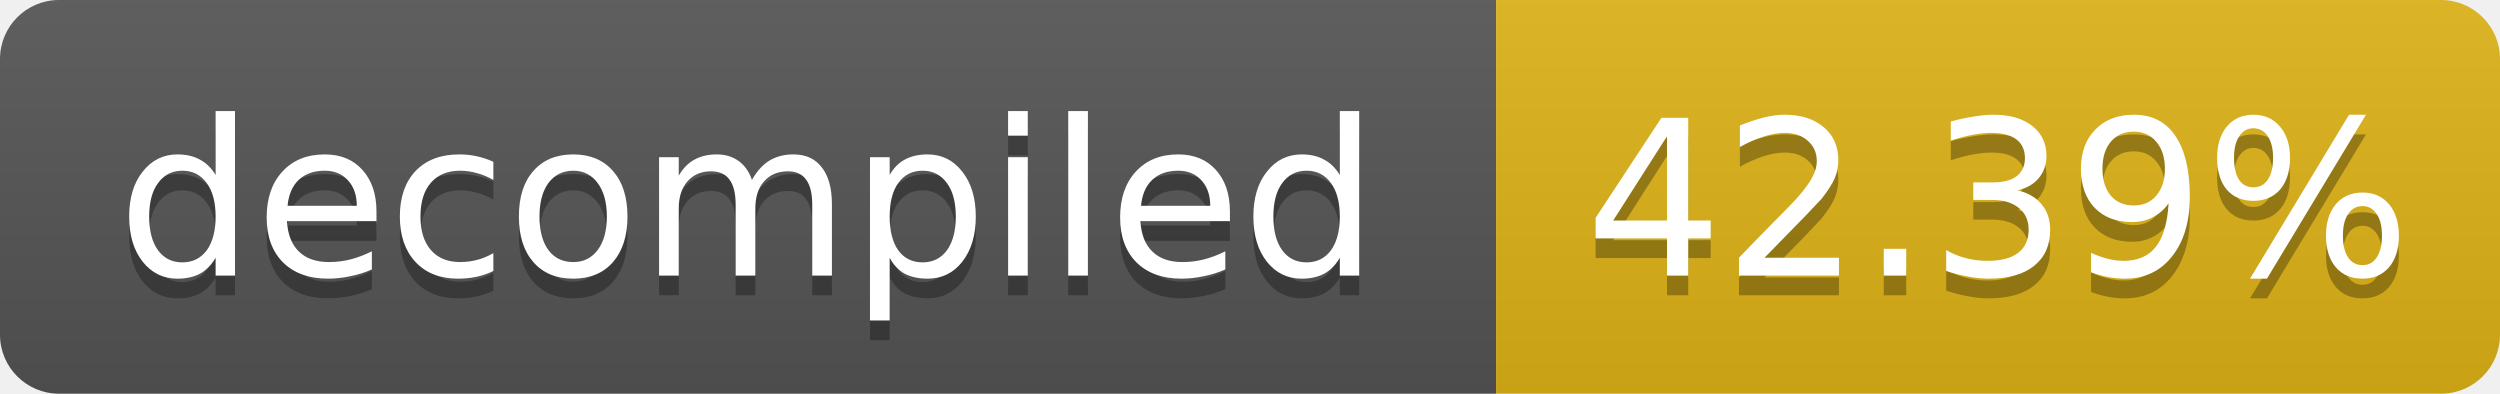
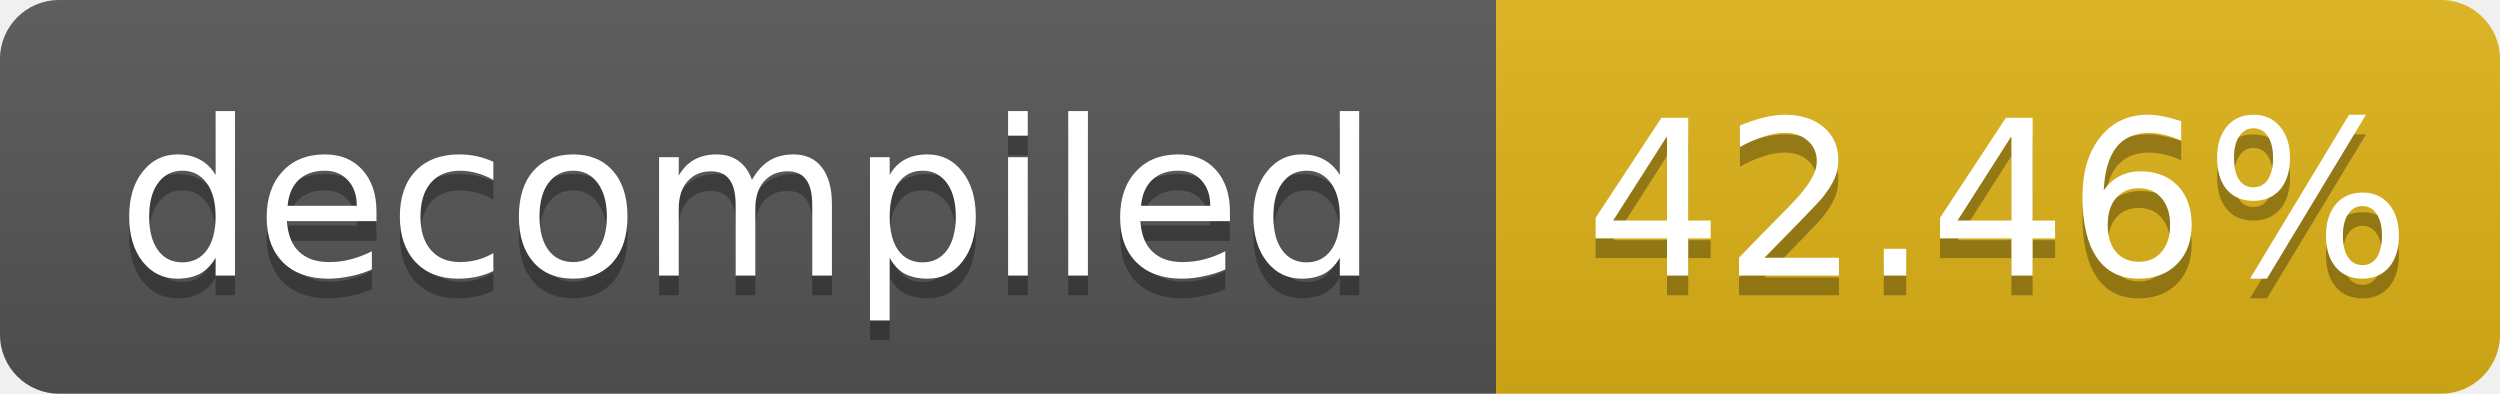
- <svg xmlns="http://www.w3.org/2000/svg" width="127" height="20" role="img" aria-label="decompiled: 42.39%">
+ <svg xmlns="http://www.w3.org/2000/svg" width="127" height="20" role="img" aria-label="decompiled: 42.46%">
  <linearGradient id="s" x2="0" y2="100%">
    <stop offset="0" stop-color="#bbb" stop-opacity=".1" />
    <stop offset="1" stop-opacity=".1" />
  </linearGradient>
  <clipPath id="r">
    <rect width="127" height="20" rx="3" fill="#fff" />
  </clipPath>
  <g clip-path="url(#r)">
    <rect width="76" height="20" fill="#555" />
    <rect x="76" width="51" height="20" fill="#dfb317" />
    <rect width="127" height="20" fill="url(#s)" />
  </g>
  <g fill="#fff" text-anchor="middle" font-family="Verdana,Geneva,DejaVu Sans,sans-serif" font-size="11">
    <text x="38.0" y="15" fill="#010101" fill-opacity=".3">decompiled</text>
    <text x="38.0" y="14">decompiled</text>
-     <text x="101.5" y="15" fill="#010101" fill-opacity=".3">42.39%</text>
-     <text x="101.5" y="14">42.39%</text>
+     <text x="101.5" y="15" fill="#010101" fill-opacity=".3">42.46%</text>
+     <text x="101.5" y="14">42.46%</text>
  </g>
</svg>
